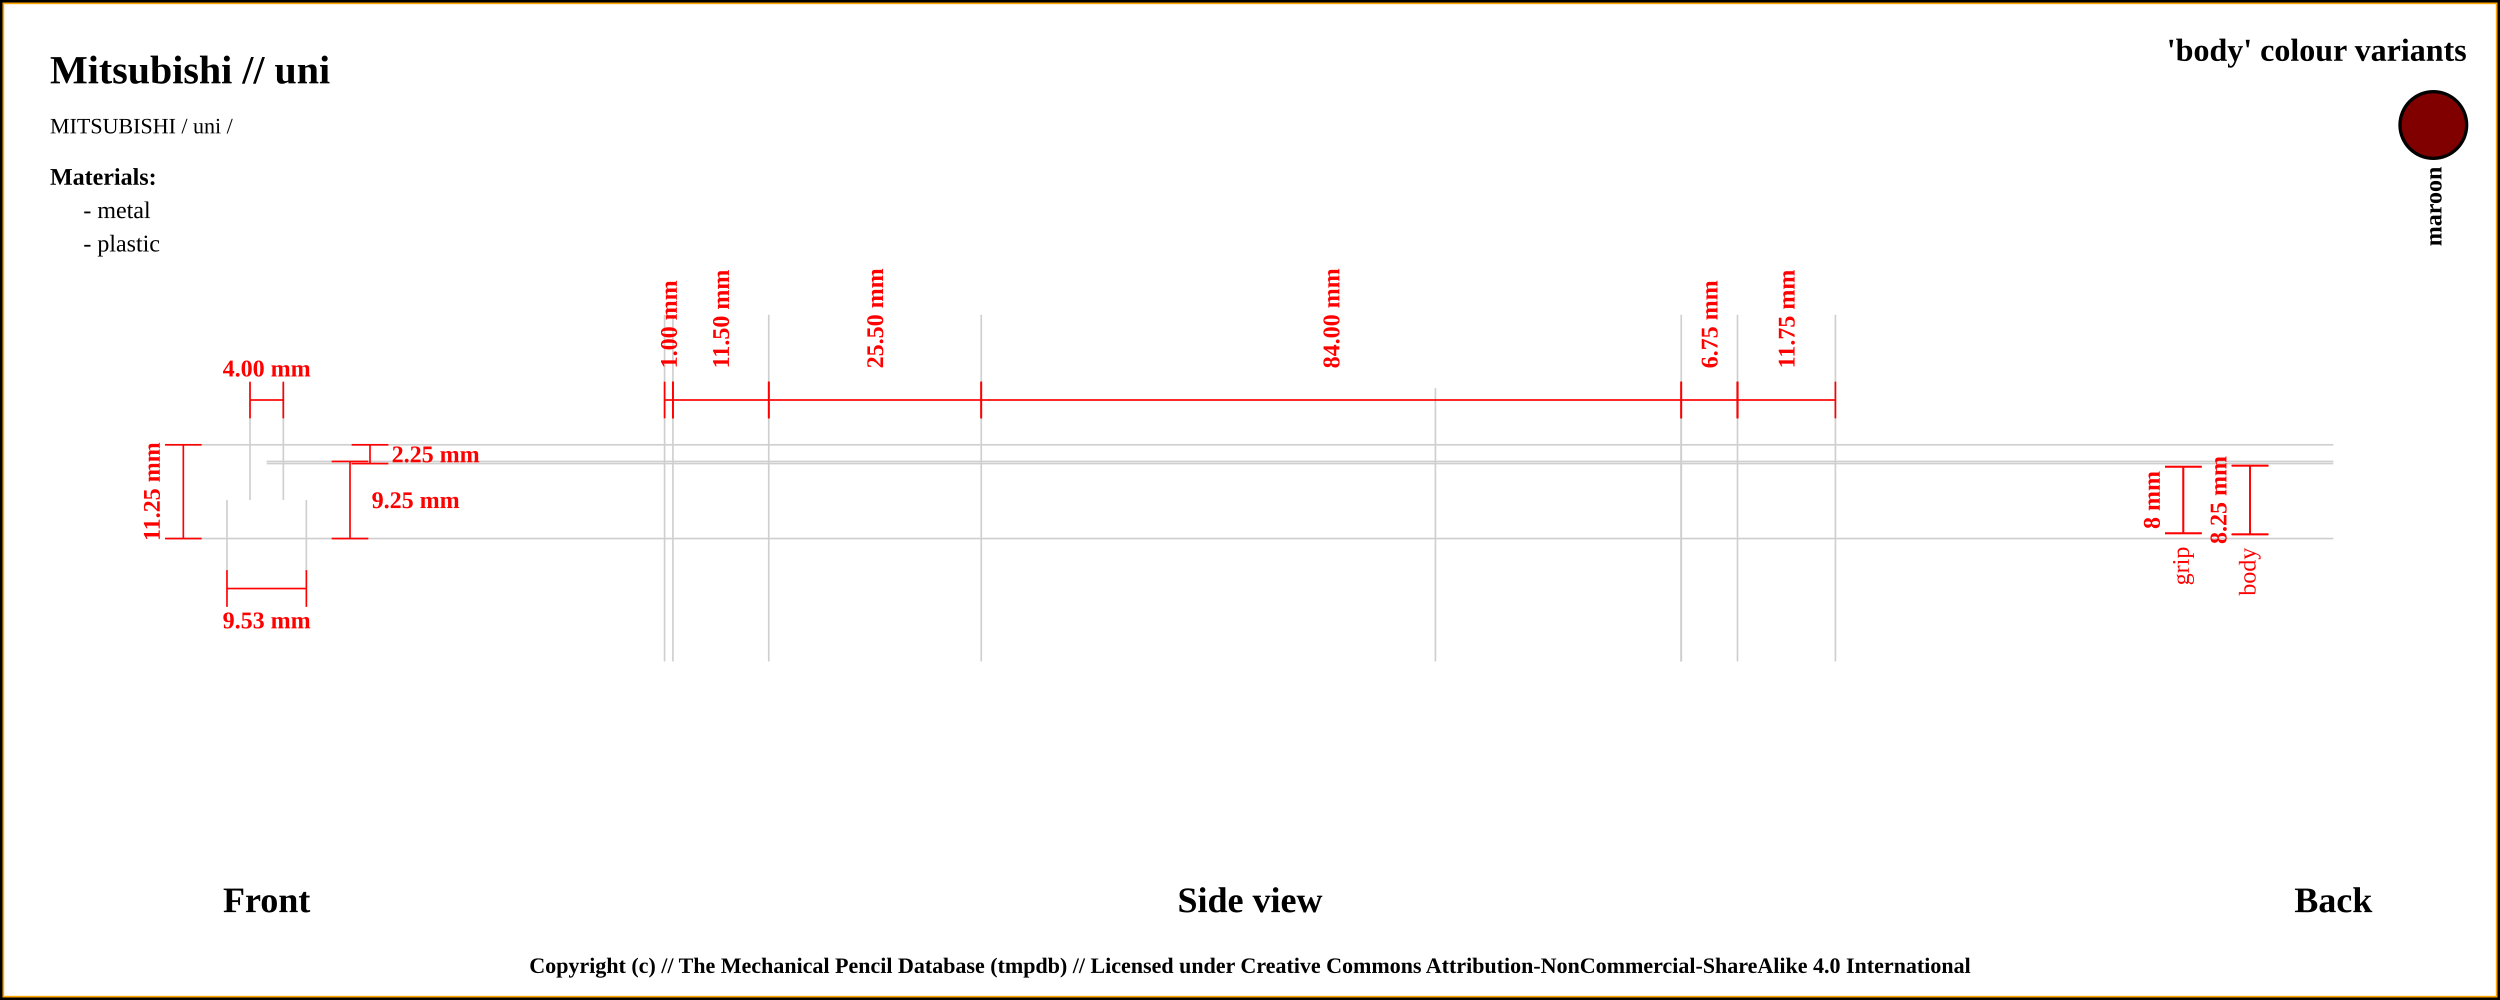
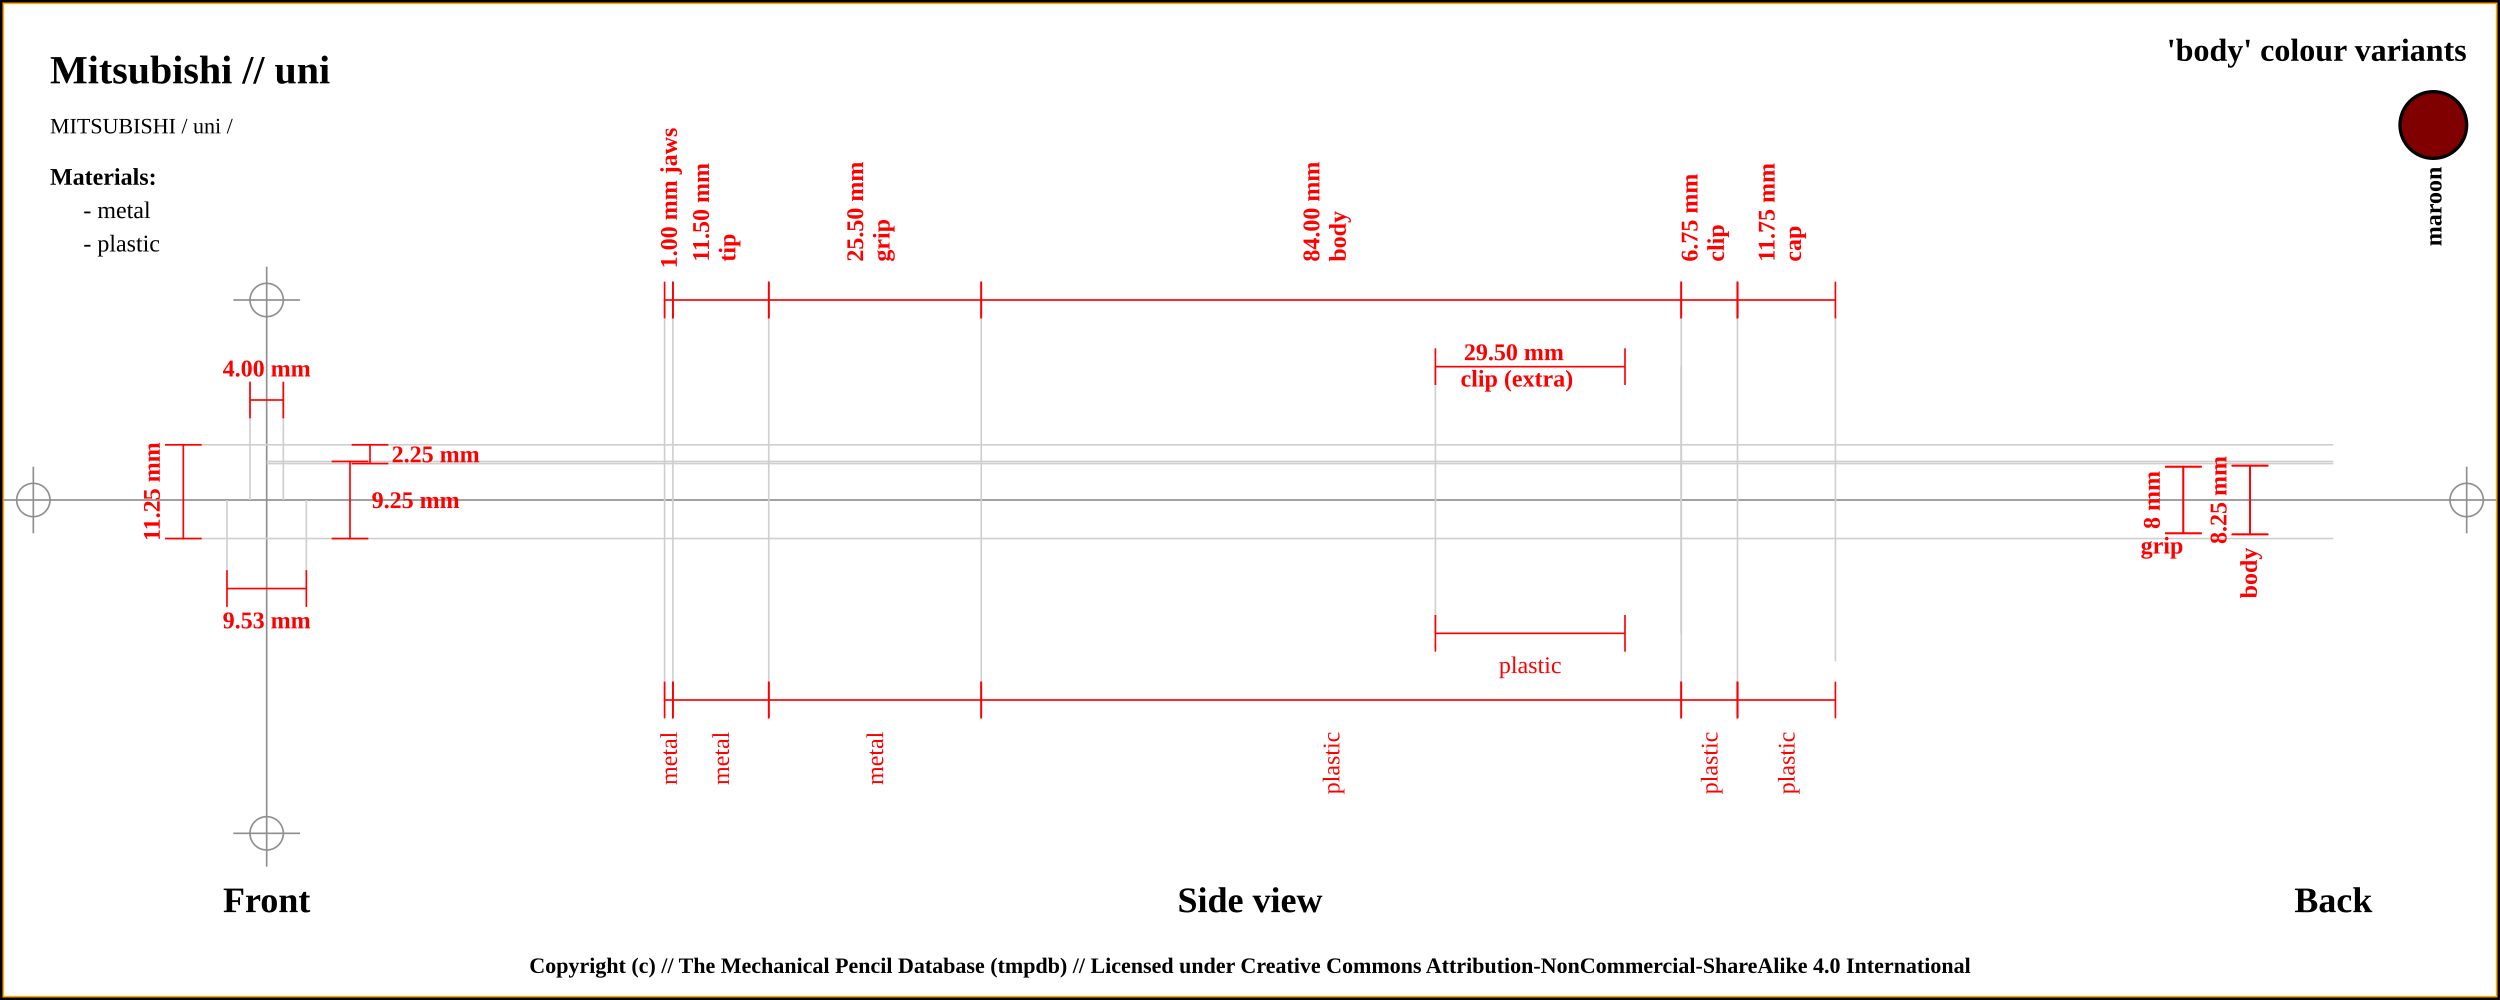
<svg xmlns="http://www.w3.org/2000/svg" width="1500" height="600">
  <pattern id="diagonalHatch" patternUnits="userSpaceOnUse" width="8" height="8">
    <rect width="6" height="6" fill="none" />
    <path stroke="dimgray" stroke-linecap="round" stroke-width="1" d="M 4,4 L 8,8" />
    <path stroke="dimgray" stroke-linecap="round" stroke-width="1" d="M 4,4 L 0,8" />
    <path stroke="gray" stroke-linecap="round" stroke-width="1" d="M 4,4 L 8,0" />
    <path stroke="gray" stroke-linecap="round" stroke-width="1" d="M 4,4 L 0,0" />
  </pattern>
  <rect x="0" y="0" width="1500" height="600" fill="white" stroke="black" stroke-width="4" />
  <rect x="2" y="2" width="1496" height="596" fill="white" stroke="orange" stroke-width="1" />
+   <line x1="2" y1="300" x2="1498" y2="300" stroke="#8f8f8f" stroke-width="1" />
+   <line x1="20" y1="280" x2="20" y2="320" stroke="#8f8f8f" stroke-width="1" />
+   <circle r="10" cx="20" cy="300" fill="none" stroke="#8f8f8f" stroke-width="1" />
+   <line x1="1480" y1="280" x2="1480" y2="320" stroke="#8f8f8f" stroke-width="1" />
+   <circle r="10" cx="1480" cy="300" fill="none" stroke="#8f8f8f" stroke-width="1" />
+   <line x1="160" y1="160" x2="160" y2="520" stroke="#8f8f8f" stroke-width="1" />
+   <circle r="10" cx="160" cy="180" fill="none" stroke="#8f8f8f" stroke-width="1" />
+   <line x1="140" y1="180" x2="180" y2="180" stroke="#8f8f8f" stroke-width="1" />
+   <circle r="10" cx="160" cy="500" fill="none" stroke="#8f8f8f" stroke-width="1" />
+   <line x1="140" y1="500" x2="180" y2="500" stroke="#8f8f8f" stroke-width="1" />
  <text x="30" y="50" font-size="2.0em" font-weight="bold"> Mitsubishi // uni </text>
  <text x="30" y="80" font-size="1.1em"> MITSUBISHI / uni /</text>
  <text x="1480" y="30" font-size="1.6em" font-weight="bold" text-anchor="end" dominant-baseline="central">'body' colour variants</text>
  <rect x="1440" y="55" width="40" rx="50%" ry="50%" height="40" stroke="black" stroke-width="2" fill="maroon" />
  <text x="1460" y="100" transform="rotate(-90, 1460, 100)" font-size="1.2em" font-weight="bold" text-anchor="end" dominant-baseline="central">maroon</text>
  <text x="30" y="106" font-size="1.2em" font-weight="bold" text-anchor="start" dominant-baseline="central">Materials:</text>
  <text x="50" y="126" font-size="1.2em" text-anchor="start" dominant-baseline="central"> - metal</text>
  <text x="50" y="146" font-size="1.2em" text-anchor="start" dominant-baseline="central"> - plastic</text>
  <line x1="100" y1="266.875" x2="1400" y2="266.875" stroke="#cfcfcf" stroke-width="1" />
  <line x1="160" y1="278.125" x2="1400" y2="278.125" stroke="#cfcfcf" stroke-width="1" />
  <line x1="150" y1="230" x2="150" y2="300" stroke="#cfcfcf" stroke-width="1" />
  <line x1="170" y1="230" x2="170" y2="300" stroke="#cfcfcf" stroke-width="1" />
  <line x1="160" y1="276.875" x2="1400" y2="276.875" stroke="#cfcfcf" stroke-width="1" />
  <line x1="100" y1="323.125" x2="1400" y2="323.125" stroke="#cfcfcf" stroke-width="1" />
  <line x1="136.184" y1="300" x2="136.184" y2="343.125" stroke="#cfcfcf" stroke-width="1" />
  <line x1="183.816" y1="300" x2="183.816" y2="343.125" stroke="#cfcfcf" stroke-width="1" />
-   <line x1="398.75" y1="188.875" x2="398.75" y2="396.875" stroke="#cfcfcf" stroke-width="1" />
-   <line x1="403.75" y1="188.875" x2="403.75" y2="396.875" stroke="#cfcfcf" stroke-width="1" />
-   <line x1="461.25" y1="188.875" x2="461.25" y2="396.875" stroke="#cfcfcf" stroke-width="1" />
-   <line x1="588.75" y1="188.875" x2="588.75" y2="396.875" stroke="#cfcfcf" stroke-width="1" />
-   <line x1="1008.75" y1="188.875" x2="1008.75" y2="396.875" stroke="#cfcfcf" stroke-width="1" />
-   <line x1="861.25" y1="232.875" x2="861.25" y2="396.875" stroke="#cfcfcf" stroke-width="1" />
-   <line x1="1008.75" y1="232.875" x2="1008.75" y2="396.875" stroke="#cfcfcf" stroke-width="1" />
-   <line x1="1042.5" y1="188.875" x2="1042.5" y2="396.875" stroke="#cfcfcf" stroke-width="1" />
+   <line x1="398.75" y1="180" x2="398.75" y2="420" stroke="#cfcfcf" stroke-width="1" />
+   <line x1="403.75" y1="180" x2="403.75" y2="420" stroke="#cfcfcf" stroke-width="1" />
+   <line x1="461.25" y1="180" x2="461.25" y2="420" stroke="#cfcfcf" stroke-width="1" />
+   <line x1="588.75" y1="180" x2="588.75" y2="420" stroke="#cfcfcf" stroke-width="1" />
+   <line x1="1008.75" y1="180" x2="1008.75" y2="420" stroke="#cfcfcf" stroke-width="1" />
+   <line x1="861.25" y1="220" x2="861.25" y2="380" stroke="#cfcfcf" stroke-width="1" />
+   <line x1="1008.75" y1="220" x2="1008.75" y2="380" stroke="#cfcfcf" stroke-width="1" />
+   <line x1="1042.5" y1="180" x2="1042.5" y2="420" stroke="#cfcfcf" stroke-width="1" />
  <line x1="1101.25" y1="188.875" x2="1101.25" y2="396.875" stroke="#cfcfcf" stroke-width="1" />
  <text x="160" y="540" font-size="1.8em" font-weight="bold" text-anchor="middle" dominant-baseline="central">Front</text>
  <text x="750" y="540" font-size="1.8em" font-weight="bold" text-anchor="middle" dominant-baseline="central">Side view</text>
  <text x="1400" y="540" font-size="1.8em" font-weight="bold" text-anchor="middle" dominant-baseline="central">Back</text>
  <line x1="150" y1="229" x2="150" y2="251" stroke="red" stroke-width="1" />
  <line x1="150" y1="240" x2="170" y2="240" stroke="red" stroke-width="1" />
  <line x1="170" y1="229" x2="170" y2="251" stroke="red" stroke-width="1" />
-   <text x="160" y="221" font-size="1.2em" font-weight="bold" text-anchor="middle" dominant-baseline="central" fill="red">4.00 mm</text>
+   <text x="160" y="221" font-size="1.2em" font-weight="bold" text-anchor="middle" dominant-baseline="central" fill="red">
+     <tspan x="160" dy="0">4.00 mm</tspan>
+   </text>
  <line x1="211" y1="266.875" x2="233" y2="266.875" stroke="red" stroke-width="1" />
  <line x1="222" y1="266.875" x2="222" y2="278.125" stroke="red" stroke-width="1" />
  <line x1="211" y1="278.125" x2="233" y2="278.125" stroke="red" stroke-width="1" />
  <text x="235" y="272.5" font-size="1.2em" font-weight="bold" text-anchor="start" dominant-baseline="central" fill="red">2.25 mm</text>
  <line x1="199" y1="276.875" x2="221" y2="276.875" stroke="red" stroke-width="1" />
  <line x1="210" y1="276.875" x2="210" y2="323.125" stroke="red" stroke-width="1" />
  <line x1="199" y1="323.125" x2="221" y2="323.125" stroke="red" stroke-width="1" />
  <text x="223" y="300" font-size="1.2em" font-weight="bold" text-anchor="start" dominant-baseline="central" fill="red">9.25 mm</text>
  <line x1="99" y1="266.875" x2="121" y2="266.875" stroke="red" stroke-width="1" />
  <line x1="110" y1="266.875" x2="110" y2="323.125" stroke="red" stroke-width="1" />
  <line x1="99" y1="323.125" x2="121" y2="323.125" stroke="red" stroke-width="1" />
  <text x="91" y="295" transform="rotate(-90, 91, 295)" font-size="1.2em" font-weight="bold" text-anchor="middle" dominant-baseline="central" fill="red">11.25 mm</text>
  <line x1="136.184" y1="342.125" x2="136.184" y2="364.125" stroke="red" stroke-width="1" />
  <line x1="136.184" y1="353.125" x2="183.816" y2="353.125" stroke="red" stroke-width="1" />
  <line x1="183.816" y1="342.125" x2="183.816" y2="364.125" stroke="red" stroke-width="1" />
-   <text x="160" y="372.125" font-size="1.2em" font-weight="bold" text-anchor="middle" dominant-baseline="central" fill="red">9.53 mm</text>
-   <line x1="398.75" y1="229" x2="398.75" y2="251" stroke="red" stroke-width="1" />
-   <line x1="398.75" y1="240" x2="403.75" y2="240" stroke="red" stroke-width="1" />
-   <line x1="403.75" y1="229" x2="403.75" y2="251" stroke="red" stroke-width="1" />
-   <text x="401.25" y="221" font-size="1.2em" transform="rotate(-90, 401.25, 221)" font-weight="bold" text-anchor="start" dominant-baseline="central" fill="red">1.00 mm</text>
-   <line x1="403.75" y1="229" x2="403.75" y2="251" stroke="red" stroke-width="1" />
-   <line x1="403.75" y1="240" x2="461.25" y2="240" stroke="red" stroke-width="1" />
-   <line x1="461.25" y1="229" x2="461.25" y2="251" stroke="red" stroke-width="1" />
-   <text x="432.5" y="221" font-size="1.2em" transform="rotate(-90, 432.5, 221)" font-weight="bold" text-anchor="start" dominant-baseline="central" fill="red">11.50 mm</text>
-   <line x1="461.25" y1="229" x2="461.25" y2="251" stroke="red" stroke-width="1" />
-   <line x1="461.25" y1="240" x2="588.75" y2="240" stroke="red" stroke-width="1" />
-   <line x1="588.75" y1="229" x2="588.75" y2="251" stroke="red" stroke-width="1" />
-   <text x="525" y="221" font-size="1.2em" transform="rotate(-90, 525, 221)" font-weight="bold" text-anchor="start" dominant-baseline="central" fill="red">25.50 mm</text>
-   <line x1="588.75" y1="229" x2="588.75" y2="251" stroke="red" stroke-width="1" />
-   <line x1="588.75" y1="240" x2="1008.75" y2="240" stroke="red" stroke-width="1" />
-   <line x1="1008.75" y1="229" x2="1008.75" y2="251" stroke="red" stroke-width="1" />
-   <text x="798.75" y="221" font-size="1.2em" transform="rotate(-90, 798.75, 221)" font-weight="bold" text-anchor="start" dominant-baseline="central" fill="red">84.00 mm</text>
-   <line x1="1008.75" y1="229" x2="1008.75" y2="251" stroke="red" stroke-width="1" />
-   <line x1="1008.75" y1="240" x2="1042.5" y2="240" stroke="red" stroke-width="1" />
-   <line x1="1042.5" y1="229" x2="1042.5" y2="251" stroke="red" stroke-width="1" />
-   <text x="1025.625" y="221" font-size="1.2em" transform="rotate(-90, 1025.625, 221)" font-weight="bold" text-anchor="start" dominant-baseline="central" fill="red">6.75 mm</text>
-   <line x1="1042.5" y1="229" x2="1042.5" y2="251" stroke="red" stroke-width="1" />
-   <line x1="1042.5" y1="240" x2="1101.25" y2="240" stroke="red" stroke-width="1" />
-   <line x1="1101.25" y1="229" x2="1101.25" y2="251" stroke="red" stroke-width="1" />
-   <text x="1071.875" y="221" font-size="1.2em" transform="rotate(-90, 1071.875, 221)" font-weight="bold" text-anchor="start" dominant-baseline="central" fill="red">11.75 mm</text>
+   <text x="160" y="372.125" font-size="1.2em" font-weight="bold" text-anchor="middle" dominant-baseline="central" fill="red">
+     <tspan x="160" dy="0">9.53 mm</tspan>
+   </text>
+   <line x1="398.75" y1="169" x2="398.75" y2="191" stroke="red" stroke-width="1" />
+   <line x1="398.75" y1="180" x2="403.75" y2="180" stroke="red" stroke-width="1" />
+   <line x1="403.75" y1="169" x2="403.75" y2="191" stroke="red" stroke-width="1" />
+   <text x="401.25" y="161" font-size="1.2em" transform="rotate(-90, 401.25, 161)" font-weight="bold" text-anchor="start" dominant-baseline="central" fill="red">
+     <tspan x="401.25" dy="0">1.00 mm jaws</tspan>
+   </text>
+   <line x1="403.75" y1="169" x2="403.75" y2="191" stroke="red" stroke-width="1" />
+   <line x1="403.75" y1="180" x2="461.25" y2="180" stroke="red" stroke-width="1" />
+   <line x1="461.25" y1="169" x2="461.25" y2="191" stroke="red" stroke-width="1" />
+   <text x="432.5" y="161" font-size="1.2em" transform="rotate(-90, 420.5, 161)" font-weight="bold" text-anchor="start" dominant-baseline="central" fill="red">
+     <tspan x="424.5" dy="0">11.50 mm</tspan>
+     <tspan x="424.5" dy="1.1em">tip</tspan>
+   </text>
+   <line x1="461.25" y1="169" x2="461.25" y2="191" stroke="red" stroke-width="1" />
+   <line x1="461.25" y1="180" x2="588.75" y2="180" stroke="red" stroke-width="1" />
+   <line x1="588.75" y1="169" x2="588.75" y2="191" stroke="red" stroke-width="1" />
+   <text x="525" y="161" font-size="1.2em" transform="rotate(-90, 513, 161)" font-weight="bold" text-anchor="start" dominant-baseline="central" fill="red">
+     <tspan x="517" dy="0">25.50 mm</tspan>
+     <tspan x="517" dy="1.1em">grip</tspan>
+   </text>
+   <line x1="588.75" y1="169" x2="588.75" y2="191" stroke="red" stroke-width="1" />
+   <line x1="588.75" y1="180" x2="1008.75" y2="180" stroke="red" stroke-width="1" />
+   <line x1="1008.75" y1="169" x2="1008.75" y2="191" stroke="red" stroke-width="1" />
+   <text x="798.75" y="161" font-size="1.2em" transform="rotate(-90, 786.75, 161)" font-weight="bold" text-anchor="start" dominant-baseline="central" fill="red">
+     <tspan x="790.75" dy="0">84.00 mm</tspan>
+     <tspan x="790.75" dy="1.1em">body</tspan>
+   </text>
+   <line x1="1008.75" y1="169" x2="1008.75" y2="191" stroke="red" stroke-width="1" />
+   <line x1="1008.75" y1="180" x2="1042.5" y2="180" stroke="red" stroke-width="1" />
+   <line x1="1042.5" y1="169" x2="1042.5" y2="191" stroke="red" stroke-width="1" />
+   <text x="1025.625" y="161" font-size="1.2em" transform="rotate(-90, 1013.625, 161)" font-weight="bold" text-anchor="start" dominant-baseline="central" fill="red">
+     <tspan x="1017.625" dy="0">6.75 mm</tspan>
+     <tspan x="1017.625" dy="1.1em">clip</tspan>
+   </text>
+   <line x1="861.25" y1="209" x2="861.25" y2="231" stroke="red" stroke-width="1" />
+   <line x1="861.25" y1="220" x2="975" y2="220" stroke="red" stroke-width="1" />
+   <line x1="975" y1="209" x2="975" y2="231" stroke="red" stroke-width="1" />
+   <text x="918.125" y="212" font-weight="bold" font-size="1.2em" text-anchor="middle" dominant-baseline="middle" fill="red">
+     <tspan x="910.125" dy="0">29.50 mm</tspan>
+     <tspan x="910.125" dy="1.1em">clip (extra)</tspan>
+   </text>
+   <line x1="1042.5" y1="169" x2="1042.5" y2="191" stroke="red" stroke-width="1" />
+   <line x1="1042.5" y1="180" x2="1101.25" y2="180" stroke="red" stroke-width="1" />
+   <line x1="1101.25" y1="169" x2="1101.25" y2="191" stroke="red" stroke-width="1" />
+   <text x="1071.875" y="161" font-size="1.2em" transform="rotate(-90, 1059.875, 161)" font-weight="bold" text-anchor="start" dominant-baseline="central" fill="red">
+     <tspan x="1063.875" dy="0">11.75 mm</tspan>
+     <tspan x="1063.875" dy="1.1em">cap</tspan>
+   </text>
+   <line x1="398.75" y1="409" x2="398.75" y2="431" stroke="red" stroke-width="1" />
+   <line x1="398.75" y1="420" x2="403.75" y2="420" stroke="red" stroke-width="1" />
+   <line x1="403.75" y1="409" x2="403.75" y2="431" stroke="red" stroke-width="1" />
+   <text x="401.25" y="439" font-size="1.2em" transform="rotate(-90, 401.25, 439)" text-anchor="end" dominant-baseline="central" fill="red">
+     <tspan x="401.25" dy="0">metal</tspan>
+   </text>
+   <line x1="403.75" y1="409" x2="403.75" y2="431" stroke="red" stroke-width="1" />
+   <line x1="403.75" y1="420" x2="461.25" y2="420" stroke="red" stroke-width="1" />
+   <line x1="461.25" y1="409" x2="461.25" y2="431" stroke="red" stroke-width="1" />
+   <text x="432.5" y="439" font-size="1.2em" transform="rotate(-90, 432.5, 439)" text-anchor="end" dominant-baseline="central" fill="red">
+     <tspan x="432.5" dy="0">metal</tspan>
+   </text>
+   <line x1="461.25" y1="409" x2="461.25" y2="431" stroke="red" stroke-width="1" />
+   <line x1="461.25" y1="420" x2="588.75" y2="420" stroke="red" stroke-width="1" />
+   <line x1="588.75" y1="409" x2="588.75" y2="431" stroke="red" stroke-width="1" />
+   <text x="525" y="439" font-size="1.2em" transform="rotate(-90, 525, 439)" text-anchor="end" dominant-baseline="central" fill="red">
+     <tspan x="525" dy="0">metal</tspan>
+   </text>
+   <line x1="588.75" y1="409" x2="588.75" y2="431" stroke="red" stroke-width="1" />
+   <line x1="588.75" y1="420" x2="1008.75" y2="420" stroke="red" stroke-width="1" />
+   <line x1="1008.75" y1="409" x2="1008.75" y2="431" stroke="red" stroke-width="1" />
+   <text x="798.75" y="439" font-size="1.2em" transform="rotate(-90, 798.75, 439)" text-anchor="end" dominant-baseline="central" fill="red">
+     <tspan x="798.75" dy="0">plastic</tspan>
+   </text>
+   <line x1="1008.75" y1="409" x2="1008.75" y2="431" stroke="red" stroke-width="1" />
+   <line x1="1008.75" y1="420" x2="1042.5" y2="420" stroke="red" stroke-width="1" />
+   <line x1="1042.5" y1="409" x2="1042.5" y2="431" stroke="red" stroke-width="1" />
+   <text x="1025.625" y="439" font-size="1.2em" transform="rotate(-90, 1025.625, 439)" text-anchor="end" dominant-baseline="central" fill="red">
+     <tspan x="1025.625" dy="0">plastic</tspan>
+   </text>
+   <line x1="861.25" y1="369" x2="861.25" y2="391" stroke="red" stroke-width="1" />
+   <line x1="861.25" y1="380" x2="975" y2="380" stroke="red" stroke-width="1" />
+   <line x1="975" y1="369" x2="975" y2="391" stroke="red" stroke-width="1" />
+   <text x="918.125" y="399" font-size="1.2em" text-anchor="middle" dominant-baseline="central" fill="red">
+     <tspan x="918.125" dy="0">plastic</tspan>
+   </text>
+   <line x1="1042.5" y1="409" x2="1042.5" y2="431" stroke="red" stroke-width="1" />
+   <line x1="1042.5" y1="420" x2="1101.25" y2="420" stroke="red" stroke-width="1" />
+   <line x1="1101.25" y1="409" x2="1101.25" y2="431" stroke="red" stroke-width="1" />
+   <text x="1071.875" y="439" font-size="1.2em" transform="rotate(-90, 1071.875, 439)" text-anchor="end" dominant-baseline="central" fill="red">
+     <tspan x="1071.875" dy="0">plastic</tspan>
+   </text>
  <line x1="1299" y1="280" x2="1321" y2="280" stroke="red" stroke-width="1" />
  <line x1="1310" y1="280" x2="1310" y2="320" stroke="red" stroke-width="1" />
  <line x1="1299" y1="320" x2="1321" y2="320" stroke="red" stroke-width="1" />
  <text x="1291" y="300" transform="rotate(-90, 1291, 300)" font-size="1.2em" font-weight="bold" text-anchor="middle" dominant-baseline="central" fill="red">8 mm</text>
  <line x1="1299" y1="280" x2="1321" y2="280" stroke="red" stroke-width="1" />
  <line x1="1310" y1="280" x2="1310" y2="320" stroke="red" stroke-width="1" />
  <line x1="1299" y1="320" x2="1321" y2="320" stroke="red" stroke-width="1" />
-   <text x="1310" y="328" transform="rotate(-90, 1310, 328)" font-size="1.2em" text-anchor="end" dominant-baseline="middle" fill="red">grip</text>
+   <text x="1310" y="328" font-weight="bold" font-size="1.2em" text-anchor="end" dominant-baseline="middle" fill="red">grip</text>
  <line x1="1339" y1="279.375" x2="1361" y2="279.375" stroke="red" stroke-width="1" />
  <line x1="1350" y1="279.375" x2="1350" y2="320.625" stroke="red" stroke-width="1" />
  <line x1="1339" y1="320.625" x2="1361" y2="320.625" stroke="red" stroke-width="1" />
  <text x="1331" y="300" transform="rotate(-90, 1331, 300)" font-size="1.2em" font-weight="bold" text-anchor="middle" dominant-baseline="central" fill="red">8.25 mm</text>
  <line x1="1339" y1="279.375" x2="1361" y2="279.375" stroke="red" stroke-width="1" />
  <line x1="1350" y1="279.375" x2="1350" y2="320.625" stroke="red" stroke-width="1" />
  <line x1="1339" y1="320.625" x2="1361" y2="320.625" stroke="red" stroke-width="1" />
-   <text x="1350" y="328.625" transform="rotate(-90, 1350, 328.625)" font-size="1.2em" text-anchor="end" dominant-baseline="middle" fill="red">body</text>
+   <text x="1350" y="328.625" transform="rotate(-90, 1350, 328.625)" font-weight="bold" font-size="1.2em" text-anchor="end" dominant-baseline="middle" fill="red">body</text>
  <text x="50%" y="580" font-size="1.1em" font-weight="bold" text-anchor="middle" dominant-baseline="middle">Copyright (c) // The Mechanical Pencil Database (tmpdb) // Licensed under Creative Commons Attribution-NonCommercial-ShareAlike 4.0 International</text>
</svg>
